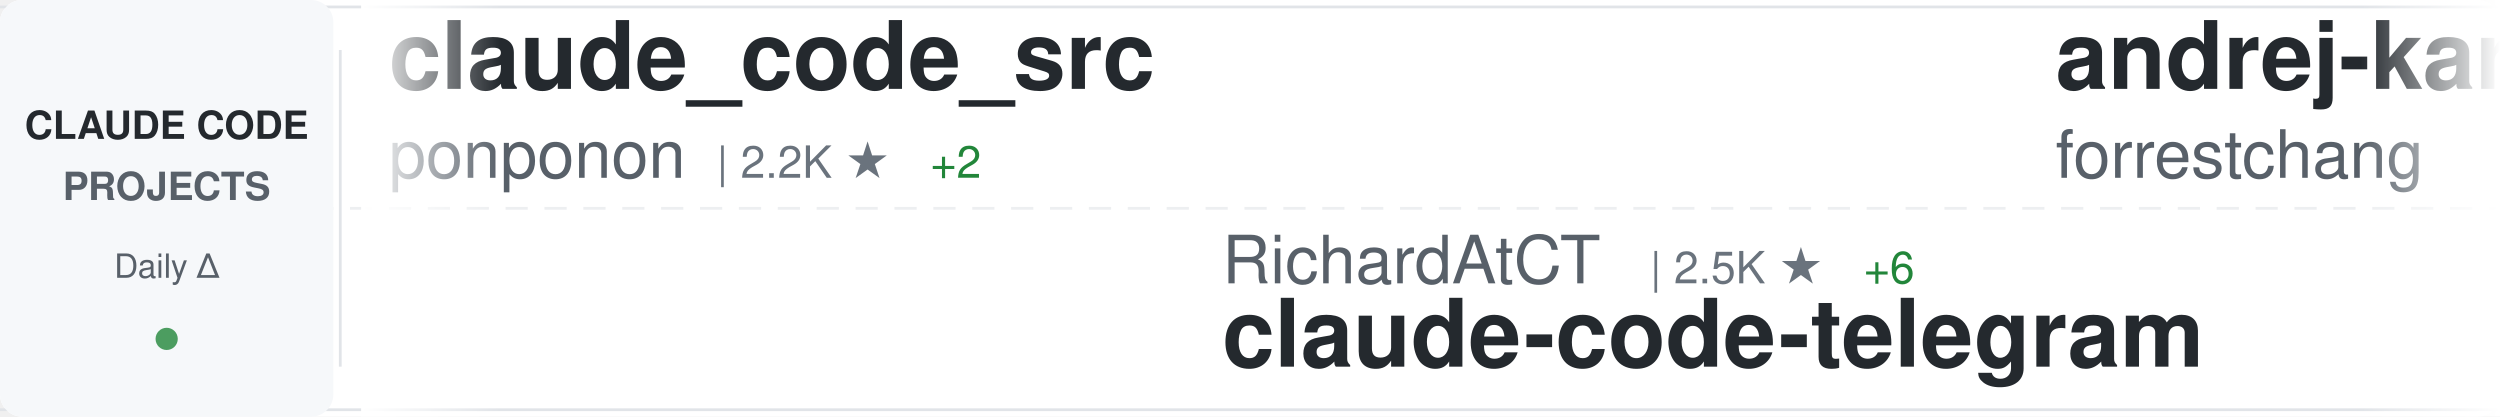
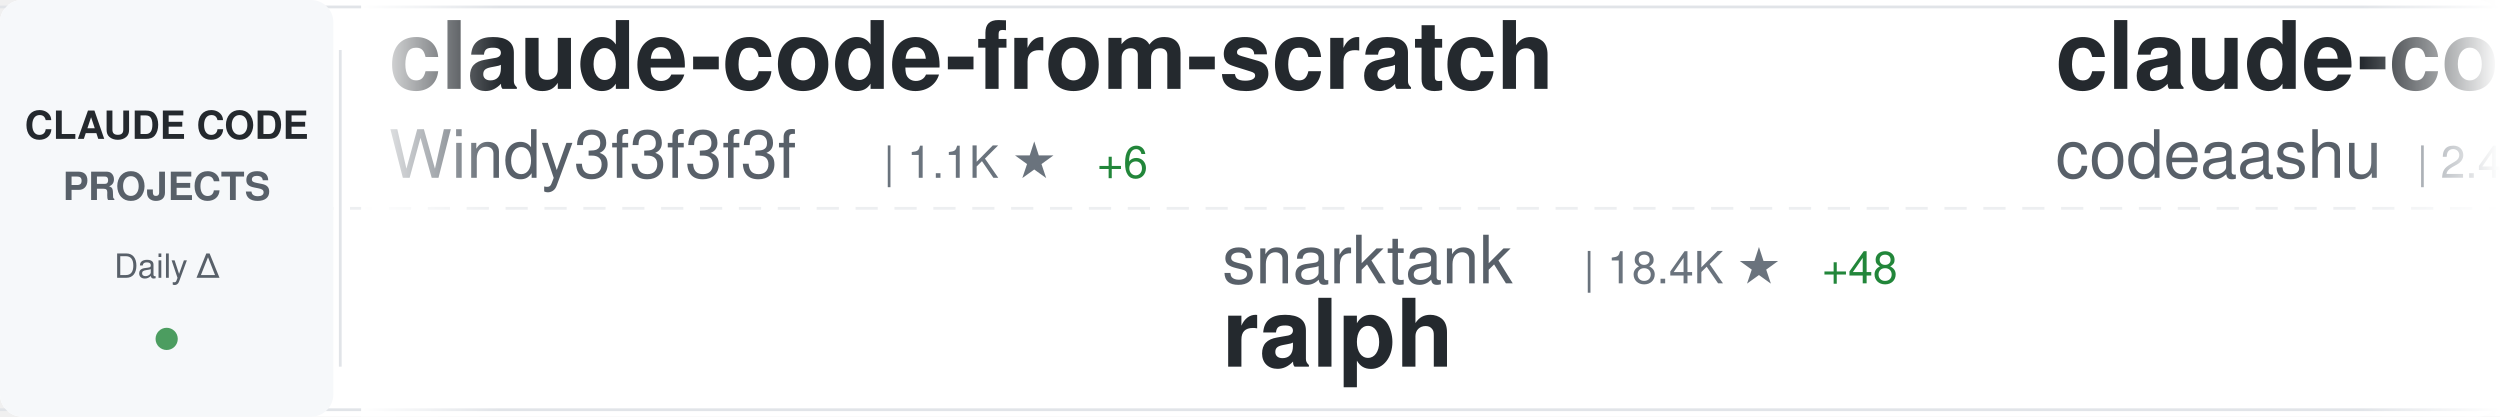
<svg xmlns="http://www.w3.org/2000/svg" width="900" height="150">
  <defs>
    <linearGradient id="awesomeLeftFade" x1="0%" y1="0%" x2="100%" y2="0%">
      <stop offset="0%" style="stop-color:#ffffff;stop-opacity:1" />
      <stop offset="100%" style="stop-color:#ffffff;stop-opacity:0" />
    </linearGradient>
    <linearGradient id="awesomeRightFade" x1="0%" y1="0%" x2="100%" y2="0%">
      <stop offset="0%" style="stop-color:#ffffff;stop-opacity:0" />
      <stop offset="100%" style="stop-color:#ffffff;stop-opacity:1" />
    </linearGradient>
  </defs>
  <rect width="900" height="150" fill="#ffffff" rx="8" />
  <rect x="0" y="2" width="900" height="1" fill="#e1e4e8" />
  <rect x="0" y="147" width="900" height="1" fill="#e1e4e8" />
  <line x1="0" y1="75" x2="900" y2="75" stroke="#e1e4e8" stroke-width="1" stroke-dasharray="8 6" opacity="0.6" />
  <rect x="0" y="0" width="120" height="150" fill="#f6f8fa" rx="8" />
  <text x="60" y="50" font-family="-apple-system, BlinkMacSystemFont, 'Segoe UI', Helvetica, Arial, sans-serif" font-size="14" font-weight="600" fill="#24292e" text-anchor="middle">CLAUDE CODE</text>
  <text x="60" y="72" font-family="-apple-system, BlinkMacSystemFont, 'Segoe UI', Helvetica, Arial, sans-serif" font-size="14" font-weight="600" fill="#586069" text-anchor="middle">PROJECTS</text>
  <text x="60" y="100" font-family="-apple-system, BlinkMacSystemFont, 'Segoe UI', Helvetica, Arial, sans-serif" font-size="12" font-weight="500" fill="#586069" text-anchor="middle">Daily Δ</text>
  <circle cx="60" cy="122" r="4" fill="#22863a" opacity="0.8" />
  <rect x="122" y="18" width="1" height="114" fill="#e1e4e8" />
  <clipPath id="awesomeTickerClip">
    <rect x="130" y="0" width="770" height="150" />
  </clipPath>
  <g clip-path="url(#awesomeTickerClip)">
    <g id="awesomeTickerItems">
      <animateTransform attributeName="transform" attributeType="XML" type="translate" from="0 0" to="-3000 0" dur="54s" repeatCount="indefinite" />
      <g transform="translate(0, 0)">
-         <text x="140" y="32" font-family="-apple-system, BlinkMacSystemFont, 'Segoe UI', Helvetica, Arial, sans-serif" font-size="34" font-weight="600" fill="#24292e">claude_code_src</text>
-         <text x="140" y="64" font-family="-apple-system, BlinkMacSystemFont, 'Segoe UI', Helvetica, Arial, sans-serif" font-size="24" font-weight="400" fill="#586069">ponponon</text>
-         <text x="258" y="64" font-family="-apple-system, BlinkMacSystemFont, 'Segoe UI', Helvetica, Arial, sans-serif" font-size="16" font-weight="500" fill="#6a737d">| 2.2K ★</text>
-         <text x="335" y="64" font-family="-apple-system, BlinkMacSystemFont, 'Segoe UI', Helvetica, Arial, sans-serif" font-size="16" font-weight="500" fill="#22863a"> +2</text>
+         <text x="140" y="32" font-family="-apple-system, BlinkMacSystemFont, 'Segoe UI', Helvetica, Arial, sans-serif" font-size="34" font-weight="600" fill="#24292e">claude-code-from-scratch</text>
+         <text x="140" y="64" font-family="-apple-system, BlinkMacSystemFont, 'Segoe UI', Helvetica, Arial, sans-serif" font-size="24" font-weight="400" fill="#586069">Windy3f3f3f3f</text>
+         <text x="318" y="64" font-family="-apple-system, BlinkMacSystemFont, 'Segoe UI', Helvetica, Arial, sans-serif" font-size="16" font-weight="500" fill="#6a737d">| 1.1K ★</text>
+         <text x="395" y="64" font-family="-apple-system, BlinkMacSystemFont, 'Segoe UI', Helvetica, Arial, sans-serif" font-size="16" font-weight="500" fill="#22863a"> +6</text>
      </g>
      <g transform="translate(300, 0)">
-         <text x="140" y="102" font-family="-apple-system, BlinkMacSystemFont, 'Segoe UI', Helvetica, Arial, sans-serif" font-size="24" font-weight="400" fill="#586069">RichardAtCT</text>
-         <text x="294" y="102" font-family="-apple-system, BlinkMacSystemFont, 'Segoe UI', Helvetica, Arial, sans-serif" font-size="16" font-weight="500" fill="#6a737d">| 2.5K ★</text>
-         <text x="371" y="102" font-family="-apple-system, BlinkMacSystemFont, 'Segoe UI', Helvetica, Arial, sans-serif" font-size="16" font-weight="500" fill="#22863a"> +6</text>
-         <text x="140" y="132" font-family="-apple-system, BlinkMacSystemFont, 'Segoe UI', Helvetica, Arial, sans-serif" font-size="34" font-weight="600" fill="#24292e">claude-code-telegram</text>
+         <text x="140" y="102" font-family="-apple-system, BlinkMacSystemFont, 'Segoe UI', Helvetica, Arial, sans-serif" font-size="24" font-weight="400" fill="#586069">snarktank</text>
+         <text x="270" y="102" font-family="-apple-system, BlinkMacSystemFont, 'Segoe UI', Helvetica, Arial, sans-serif" font-size="16" font-weight="500" fill="#6a737d">| 18.4K ★</text>
+         <text x="356" y="102" font-family="-apple-system, BlinkMacSystemFont, 'Segoe UI', Helvetica, Arial, sans-serif" font-size="16" font-weight="500" fill="#22863a"> +48</text>
+         <text x="140" y="132" font-family="-apple-system, BlinkMacSystemFont, 'Segoe UI', Helvetica, Arial, sans-serif" font-size="34" font-weight="600" fill="#24292e">ralph</text>
      </g>
      <g transform="translate(600, 0)">
-         <text x="140" y="32" font-family="-apple-system, BlinkMacSystemFont, 'Segoe UI', Helvetica, Arial, sans-serif" font-size="34" font-weight="600" fill="#24292e">andrej-karpathy-skills</text>
-         <text x="140" y="64" font-family="-apple-system, BlinkMacSystemFont, 'Segoe UI', Helvetica, Arial, sans-serif" font-size="24" font-weight="400" fill="#586069">forrestchang</text>
-         <text x="306" y="64" font-family="-apple-system, BlinkMacSystemFont, 'Segoe UI', Helvetica, Arial, sans-serif" font-size="16" font-weight="500" fill="#6a737d">| 107.7K ★</text>
-         <text x="401" y="64" font-family="-apple-system, BlinkMacSystemFont, 'Segoe UI', Helvetica, Arial, sans-serif" font-size="16" font-weight="500" fill="#22863a"> +1.9K</text>
+         <text x="140" y="32" font-family="-apple-system, BlinkMacSystemFont, 'Segoe UI', Helvetica, Arial, sans-serif" font-size="34" font-weight="600" fill="#24292e">claude-code</text>
+         <text x="140" y="64" font-family="-apple-system, BlinkMacSystemFont, 'Segoe UI', Helvetica, Arial, sans-serif" font-size="24" font-weight="400" fill="#586069">codeaashu</text>
+         <text x="270" y="64" font-family="-apple-system, BlinkMacSystemFont, 'Segoe UI', Helvetica, Arial, sans-serif" font-size="16" font-weight="500" fill="#6a737d">| 2.4K ★</text>
+         <text x="347" y="64" font-family="-apple-system, BlinkMacSystemFont, 'Segoe UI', Helvetica, Arial, sans-serif" font-size="16" font-weight="500" fill="#22863a"> +14</text>
      </g>
      <g transform="translate(900, 0)">
-         <text x="140" y="102" font-family="-apple-system, BlinkMacSystemFont, 'Segoe UI', Helvetica, Arial, sans-serif" font-size="24" font-weight="400" fill="#586069">tanbiralam</text>
-         <text x="282" y="102" font-family="-apple-system, BlinkMacSystemFont, 'Segoe UI', Helvetica, Arial, sans-serif" font-size="16" font-weight="500" fill="#6a737d">| 1.6K ★</text>
-         <text x="359" y="102" font-family="-apple-system, BlinkMacSystemFont, 'Segoe UI', Helvetica, Arial, sans-serif" font-size="16" font-weight="500" fill="#22863a"> +3</text>
+         <text x="140" y="102" font-family="-apple-system, BlinkMacSystemFont, 'Segoe UI', Helvetica, Arial, sans-serif" font-size="24" font-weight="400" fill="#586069">chauncygu</text>
+         <text x="270" y="102" font-family="-apple-system, BlinkMacSystemFont, 'Segoe UI', Helvetica, Arial, sans-serif" font-size="16" font-weight="500" fill="#6a737d">| 2.4K ★</text>
+         <text x="347" y="102" font-family="-apple-system, BlinkMacSystemFont, 'Segoe UI', Helvetica, Arial, sans-serif" font-size="16" font-weight="500" fill="#22863a"> +9</text>
+         <text x="140" y="132" font-family="-apple-system, BlinkMacSystemFont, 'Segoe UI', Helvetica, Arial, sans-serif" font-size="34" font-weight="600" fill="#24292e">collection-claude-code-s...</text>
+       </g>
+       <g transform="translate(1200, 0)">
+         <text x="140" y="32" font-family="-apple-system, BlinkMacSystemFont, 'Segoe UI', Helvetica, Arial, sans-serif" font-size="34" font-weight="600" fill="#24292e">claude-code-proxy</text>
+         <text x="140" y="64" font-family="-apple-system, BlinkMacSystemFont, 'Segoe UI', Helvetica, Arial, sans-serif" font-size="24" font-weight="400" fill="#586069">1rgs</text>
+         <text x="210" y="64" font-family="-apple-system, BlinkMacSystemFont, 'Segoe UI', Helvetica, Arial, sans-serif" font-size="16" font-weight="500" fill="#6a737d">| 3.5K ★</text>
+         <text x="287" y="64" font-family="-apple-system, BlinkMacSystemFont, 'Segoe UI', Helvetica, Arial, sans-serif" font-size="16" font-weight="500" fill="#22863a"> +5</text>
+       </g>
+       <g transform="translate(1500, 0)">
+         <text x="140" y="102" font-family="-apple-system, BlinkMacSystemFont, 'Segoe UI', Helvetica, Arial, sans-serif" font-size="24" font-weight="400" fill="#586069">ponponon</text>
+         <text x="258" y="102" font-family="-apple-system, BlinkMacSystemFont, 'Segoe UI', Helvetica, Arial, sans-serif" font-size="16" font-weight="500" fill="#6a737d">| 2.2K ★</text>
+         <text x="335" y="102" font-family="-apple-system, BlinkMacSystemFont, 'Segoe UI', Helvetica, Arial, sans-serif" font-size="16" font-weight="500" fill="#22863a"> +3</text>
+         <text x="140" y="132" font-family="-apple-system, BlinkMacSystemFont, 'Segoe UI', Helvetica, Arial, sans-serif" font-size="34" font-weight="600" fill="#24292e">claude_code_src</text>
+       </g>
+       <g transform="translate(1800, 0)">
+         <text x="140" y="32" font-family="-apple-system, BlinkMacSystemFont, 'Segoe UI', Helvetica, Arial, sans-serif" font-size="34" font-weight="600" fill="#24292e">claude-code-reverse</text>
+         <text x="140" y="64" font-family="-apple-system, BlinkMacSystemFont, 'Segoe UI', Helvetica, Arial, sans-serif" font-size="24" font-weight="400" fill="#586069">Yuyz0112</text>
+         <text x="258" y="64" font-family="-apple-system, BlinkMacSystemFont, 'Segoe UI', Helvetica, Arial, sans-serif" font-size="16" font-weight="500" fill="#6a737d">| 2.4K ★</text>
+       </g>
+       <g transform="translate(2100, 0)">
+         <text x="140" y="102" font-family="-apple-system, BlinkMacSystemFont, 'Segoe UI', Helvetica, Arial, sans-serif" font-size="24" font-weight="400" fill="#586069">liuup</text>
+         <text x="222" y="102" font-family="-apple-system, BlinkMacSystemFont, 'Segoe UI', Helvetica, Arial, sans-serif" font-size="16" font-weight="500" fill="#6a737d">| 2.2K ★</text>
+         <text x="299" y="102" font-family="-apple-system, BlinkMacSystemFont, 'Segoe UI', Helvetica, Arial, sans-serif" font-size="16" font-weight="500" fill="#22863a"> +9</text>
+         <text x="140" y="132" font-family="-apple-system, BlinkMacSystemFont, 'Segoe UI', Helvetica, Arial, sans-serif" font-size="34" font-weight="600" fill="#24292e">claude-code-analysis</text>
+       </g>
+       <g transform="translate(2400, 0)">
+         <text x="140" y="32" font-family="-apple-system, BlinkMacSystemFont, 'Segoe UI', Helvetica, Arial, sans-serif" font-size="34" font-weight="600" fill="#24292e">claude-code-security-rev...</text>
+         <text x="140" y="64" font-family="-apple-system, BlinkMacSystemFont, 'Segoe UI', Helvetica, Arial, sans-serif" font-size="24" font-weight="400" fill="#586069">anthropics</text>
+         <text x="282" y="64" font-family="-apple-system, BlinkMacSystemFont, 'Segoe UI', Helvetica, Arial, sans-serif" font-size="16" font-weight="500" fill="#6a737d">| 4.5K ★</text>
+         <text x="359" y="64" font-family="-apple-system, BlinkMacSystemFont, 'Segoe UI', Helvetica, Arial, sans-serif" font-size="16" font-weight="500" fill="#22863a"> +8</text>
+       </g>
+       <g transform="translate(2700, 0)">
+         <text x="140" y="102" font-family="-apple-system, BlinkMacSystemFont, 'Segoe UI', Helvetica, Arial, sans-serif" font-size="24" font-weight="400" fill="#586069">lowcortisolprogrammer</text>
+         <text x="414" y="102" font-family="-apple-system, BlinkMacSystemFont, 'Segoe UI', Helvetica, Arial, sans-serif" font-size="16" font-weight="500" fill="#6a737d">| 173 ★</text>
        <text x="140" y="132" font-family="-apple-system, BlinkMacSystemFont, 'Segoe UI', Helvetica, Arial, sans-serif" font-size="34" font-weight="600" fill="#24292e">claude-code</text>
      </g>
-       <g transform="translate(1200, 0)">
-         <text x="140" y="32" font-family="-apple-system, BlinkMacSystemFont, 'Segoe UI', Helvetica, Arial, sans-serif" font-size="34" font-weight="600" fill="#24292e">claude-plugins-official</text>
-         <text x="140" y="64" font-family="-apple-system, BlinkMacSystemFont, 'Segoe UI', Helvetica, Arial, sans-serif" font-size="24" font-weight="400" fill="#586069">anthropics</text>
-         <text x="282" y="64" font-family="-apple-system, BlinkMacSystemFont, 'Segoe UI', Helvetica, Arial, sans-serif" font-size="16" font-weight="500" fill="#6a737d">| 18.4K ★</text>
-         <text x="368" y="64" font-family="-apple-system, BlinkMacSystemFont, 'Segoe UI', Helvetica, Arial, sans-serif" font-size="16" font-weight="500" fill="#22863a"> +60</text>
-       </g>
-       <g transform="translate(1500, 0)">
-         <text x="140" y="102" font-family="-apple-system, BlinkMacSystemFont, 'Segoe UI', Helvetica, Arial, sans-serif" font-size="24" font-weight="400" fill="#586069">ChinaSiro</text>
-         <text x="270" y="102" font-family="-apple-system, BlinkMacSystemFont, 'Segoe UI', Helvetica, Arial, sans-serif" font-size="16" font-weight="500" fill="#6a737d">| 9.1K ★</text>
-         <text x="347" y="102" font-family="-apple-system, BlinkMacSystemFont, 'Segoe UI', Helvetica, Arial, sans-serif" font-size="16" font-weight="500" fill="#22863a"> +7</text>
-         <text x="140" y="132" font-family="-apple-system, BlinkMacSystemFont, 'Segoe UI', Helvetica, Arial, sans-serif" font-size="34" font-weight="600" fill="#24292e">claude-code-sourcemap</text>
-       </g>
-       <g transform="translate(1800, 0)">
-         <text x="140" y="32" font-family="-apple-system, BlinkMacSystemFont, 'Segoe UI', Helvetica, Arial, sans-serif" font-size="34" font-weight="600" fill="#24292e">claude_codex_bridge</text>
-         <text x="140" y="64" font-family="-apple-system, BlinkMacSystemFont, 'Segoe UI', Helvetica, Arial, sans-serif" font-size="24" font-weight="400" fill="#586069">bfly123</text>
-         <text x="246" y="64" font-family="-apple-system, BlinkMacSystemFont, 'Segoe UI', Helvetica, Arial, sans-serif" font-size="16" font-weight="500" fill="#6a737d">| 2.5K ★</text>
-         <text x="323" y="64" font-family="-apple-system, BlinkMacSystemFont, 'Segoe UI', Helvetica, Arial, sans-serif" font-size="16" font-weight="500" fill="#22863a"> +10</text>
-       </g>
-       <g transform="translate(2100, 0)">
-         <text x="140" y="102" font-family="-apple-system, BlinkMacSystemFont, 'Segoe UI', Helvetica, Arial, sans-serif" font-size="24" font-weight="400" fill="#586069">chiragjoshi12</text>
-         <text x="318" y="102" font-family="-apple-system, BlinkMacSystemFont, 'Segoe UI', Helvetica, Arial, sans-serif" font-size="16" font-weight="500" fill="#6a737d">| 196 ★</text>
-         <text x="140" y="132" font-family="-apple-system, BlinkMacSystemFont, 'Segoe UI', Helvetica, Arial, sans-serif" font-size="34" font-weight="600" fill="#24292e">claude-code</text>
-       </g>
-       <g transform="translate(2400, 0)">
-         <text x="140" y="32" font-family="-apple-system, BlinkMacSystemFont, 'Segoe UI', Helvetica, Arial, sans-serif" font-size="34" font-weight="600" fill="#24292e">edmunds-claude-code</text>
-         <text x="140" y="64" font-family="-apple-system, BlinkMacSystemFont, 'Segoe UI', Helvetica, Arial, sans-serif" font-size="24" font-weight="400" fill="#586069">edmund-io</text>
-         <text x="270" y="64" font-family="-apple-system, BlinkMacSystemFont, 'Segoe UI', Helvetica, Arial, sans-serif" font-size="16" font-weight="500" fill="#6a737d">| 1.4K ★</text>
-       </g>
-       <g transform="translate(2700, 0)">
-         <text x="140" y="102" font-family="-apple-system, BlinkMacSystemFont, 'Segoe UI', Helvetica, Arial, sans-serif" font-size="24" font-weight="400" fill="#586069">Pimzino</text>
-         <text x="246" y="102" font-family="-apple-system, BlinkMacSystemFont, 'Segoe UI', Helvetica, Arial, sans-serif" font-size="16" font-weight="500" fill="#6a737d">| 3.7K ★</text>
-         <text x="323" y="102" font-family="-apple-system, BlinkMacSystemFont, 'Segoe UI', Helvetica, Arial, sans-serif" font-size="16" font-weight="500" fill="#22863a"> +3</text>
-         <text x="140" y="132" font-family="-apple-system, BlinkMacSystemFont, 'Segoe UI', Helvetica, Arial, sans-serif" font-size="34" font-weight="600" fill="#24292e">claude-code-spec-workflo...</text>
-       </g>
      <g transform="translate(3000, 0)">
-         <text x="140" y="32" font-family="-apple-system, BlinkMacSystemFont, 'Segoe UI', Helvetica, Arial, sans-serif" font-size="34" font-weight="600" fill="#24292e">claude_code_src</text>
-         <text x="140" y="64" font-family="-apple-system, BlinkMacSystemFont, 'Segoe UI', Helvetica, Arial, sans-serif" font-size="24" font-weight="400" fill="#586069">ponponon</text>
-         <text x="258" y="64" font-family="-apple-system, BlinkMacSystemFont, 'Segoe UI', Helvetica, Arial, sans-serif" font-size="16" font-weight="500" fill="#6a737d">| 2.2K ★</text>
-         <text x="335" y="64" font-family="-apple-system, BlinkMacSystemFont, 'Segoe UI', Helvetica, Arial, sans-serif" font-size="16" font-weight="500" fill="#22863a"> +2</text>
+         <text x="140" y="32" font-family="-apple-system, BlinkMacSystemFont, 'Segoe UI', Helvetica, Arial, sans-serif" font-size="34" font-weight="600" fill="#24292e">claude-code-from-scratch</text>
+         <text x="140" y="64" font-family="-apple-system, BlinkMacSystemFont, 'Segoe UI', Helvetica, Arial, sans-serif" font-size="24" font-weight="400" fill="#586069">Windy3f3f3f3f</text>
+         <text x="318" y="64" font-family="-apple-system, BlinkMacSystemFont, 'Segoe UI', Helvetica, Arial, sans-serif" font-size="16" font-weight="500" fill="#6a737d">| 1.1K ★</text>
+         <text x="395" y="64" font-family="-apple-system, BlinkMacSystemFont, 'Segoe UI', Helvetica, Arial, sans-serif" font-size="16" font-weight="500" fill="#22863a"> +6</text>
      </g>
      <g transform="translate(3300, 0)">
-         <text x="140" y="102" font-family="-apple-system, BlinkMacSystemFont, 'Segoe UI', Helvetica, Arial, sans-serif" font-size="24" font-weight="400" fill="#586069">RichardAtCT</text>
-         <text x="294" y="102" font-family="-apple-system, BlinkMacSystemFont, 'Segoe UI', Helvetica, Arial, sans-serif" font-size="16" font-weight="500" fill="#6a737d">| 2.5K ★</text>
-         <text x="371" y="102" font-family="-apple-system, BlinkMacSystemFont, 'Segoe UI', Helvetica, Arial, sans-serif" font-size="16" font-weight="500" fill="#22863a"> +6</text>
-         <text x="140" y="132" font-family="-apple-system, BlinkMacSystemFont, 'Segoe UI', Helvetica, Arial, sans-serif" font-size="34" font-weight="600" fill="#24292e">claude-code-telegram</text>
+         <text x="140" y="102" font-family="-apple-system, BlinkMacSystemFont, 'Segoe UI', Helvetica, Arial, sans-serif" font-size="24" font-weight="400" fill="#586069">snarktank</text>
+         <text x="270" y="102" font-family="-apple-system, BlinkMacSystemFont, 'Segoe UI', Helvetica, Arial, sans-serif" font-size="16" font-weight="500" fill="#6a737d">| 18.4K ★</text>
+         <text x="356" y="102" font-family="-apple-system, BlinkMacSystemFont, 'Segoe UI', Helvetica, Arial, sans-serif" font-size="16" font-weight="500" fill="#22863a"> +48</text>
+         <text x="140" y="132" font-family="-apple-system, BlinkMacSystemFont, 'Segoe UI', Helvetica, Arial, sans-serif" font-size="34" font-weight="600" fill="#24292e">ralph</text>
      </g>
      <g transform="translate(3600, 0)">
-         <text x="140" y="32" font-family="-apple-system, BlinkMacSystemFont, 'Segoe UI', Helvetica, Arial, sans-serif" font-size="34" font-weight="600" fill="#24292e">andrej-karpathy-skills</text>
-         <text x="140" y="64" font-family="-apple-system, BlinkMacSystemFont, 'Segoe UI', Helvetica, Arial, sans-serif" font-size="24" font-weight="400" fill="#586069">forrestchang</text>
-         <text x="306" y="64" font-family="-apple-system, BlinkMacSystemFont, 'Segoe UI', Helvetica, Arial, sans-serif" font-size="16" font-weight="500" fill="#6a737d">| 107.7K ★</text>
-         <text x="401" y="64" font-family="-apple-system, BlinkMacSystemFont, 'Segoe UI', Helvetica, Arial, sans-serif" font-size="16" font-weight="500" fill="#22863a"> +1.9K</text>
+         <text x="140" y="32" font-family="-apple-system, BlinkMacSystemFont, 'Segoe UI', Helvetica, Arial, sans-serif" font-size="34" font-weight="600" fill="#24292e">claude-code</text>
+         <text x="140" y="64" font-family="-apple-system, BlinkMacSystemFont, 'Segoe UI', Helvetica, Arial, sans-serif" font-size="24" font-weight="400" fill="#586069">codeaashu</text>
+         <text x="270" y="64" font-family="-apple-system, BlinkMacSystemFont, 'Segoe UI', Helvetica, Arial, sans-serif" font-size="16" font-weight="500" fill="#6a737d">| 2.4K ★</text>
+         <text x="347" y="64" font-family="-apple-system, BlinkMacSystemFont, 'Segoe UI', Helvetica, Arial, sans-serif" font-size="16" font-weight="500" fill="#22863a"> +14</text>
      </g>
      <g transform="translate(3900, 0)">
-         <text x="140" y="102" font-family="-apple-system, BlinkMacSystemFont, 'Segoe UI', Helvetica, Arial, sans-serif" font-size="24" font-weight="400" fill="#586069">tanbiralam</text>
-         <text x="282" y="102" font-family="-apple-system, BlinkMacSystemFont, 'Segoe UI', Helvetica, Arial, sans-serif" font-size="16" font-weight="500" fill="#6a737d">| 1.6K ★</text>
-         <text x="359" y="102" font-family="-apple-system, BlinkMacSystemFont, 'Segoe UI', Helvetica, Arial, sans-serif" font-size="16" font-weight="500" fill="#22863a"> +3</text>
-         <text x="140" y="132" font-family="-apple-system, BlinkMacSystemFont, 'Segoe UI', Helvetica, Arial, sans-serif" font-size="34" font-weight="600" fill="#24292e">claude-code</text>
+         <text x="140" y="102" font-family="-apple-system, BlinkMacSystemFont, 'Segoe UI', Helvetica, Arial, sans-serif" font-size="24" font-weight="400" fill="#586069">chauncygu</text>
+         <text x="270" y="102" font-family="-apple-system, BlinkMacSystemFont, 'Segoe UI', Helvetica, Arial, sans-serif" font-size="16" font-weight="500" fill="#6a737d">| 2.4K ★</text>
+         <text x="347" y="102" font-family="-apple-system, BlinkMacSystemFont, 'Segoe UI', Helvetica, Arial, sans-serif" font-size="16" font-weight="500" fill="#22863a"> +9</text>
+         <text x="140" y="132" font-family="-apple-system, BlinkMacSystemFont, 'Segoe UI', Helvetica, Arial, sans-serif" font-size="34" font-weight="600" fill="#24292e">collection-claude-code-s...</text>
      </g>
    </g>
  </g>
  <rect x="130" y="0" width="50" height="150" fill="url(#awesomeLeftFade)" />
  <rect x="850" y="0" width="50" height="150" fill="url(#awesomeRightFade)" />
</svg>
